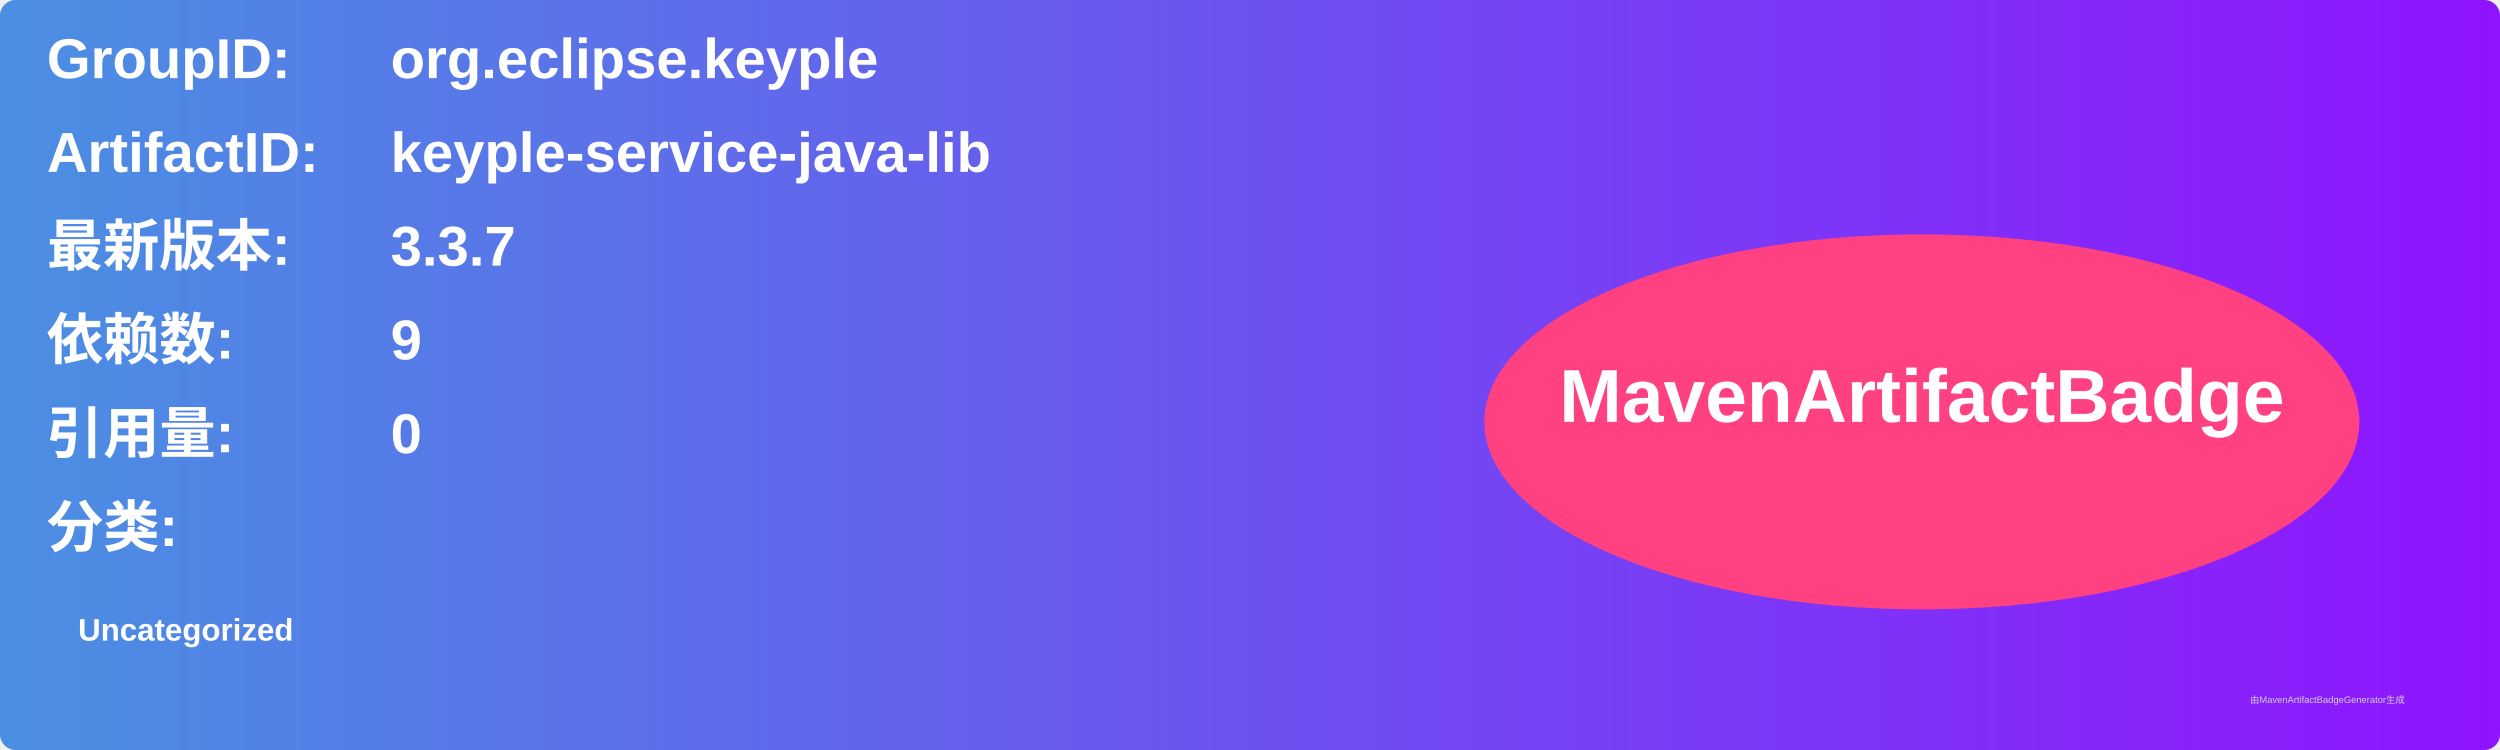
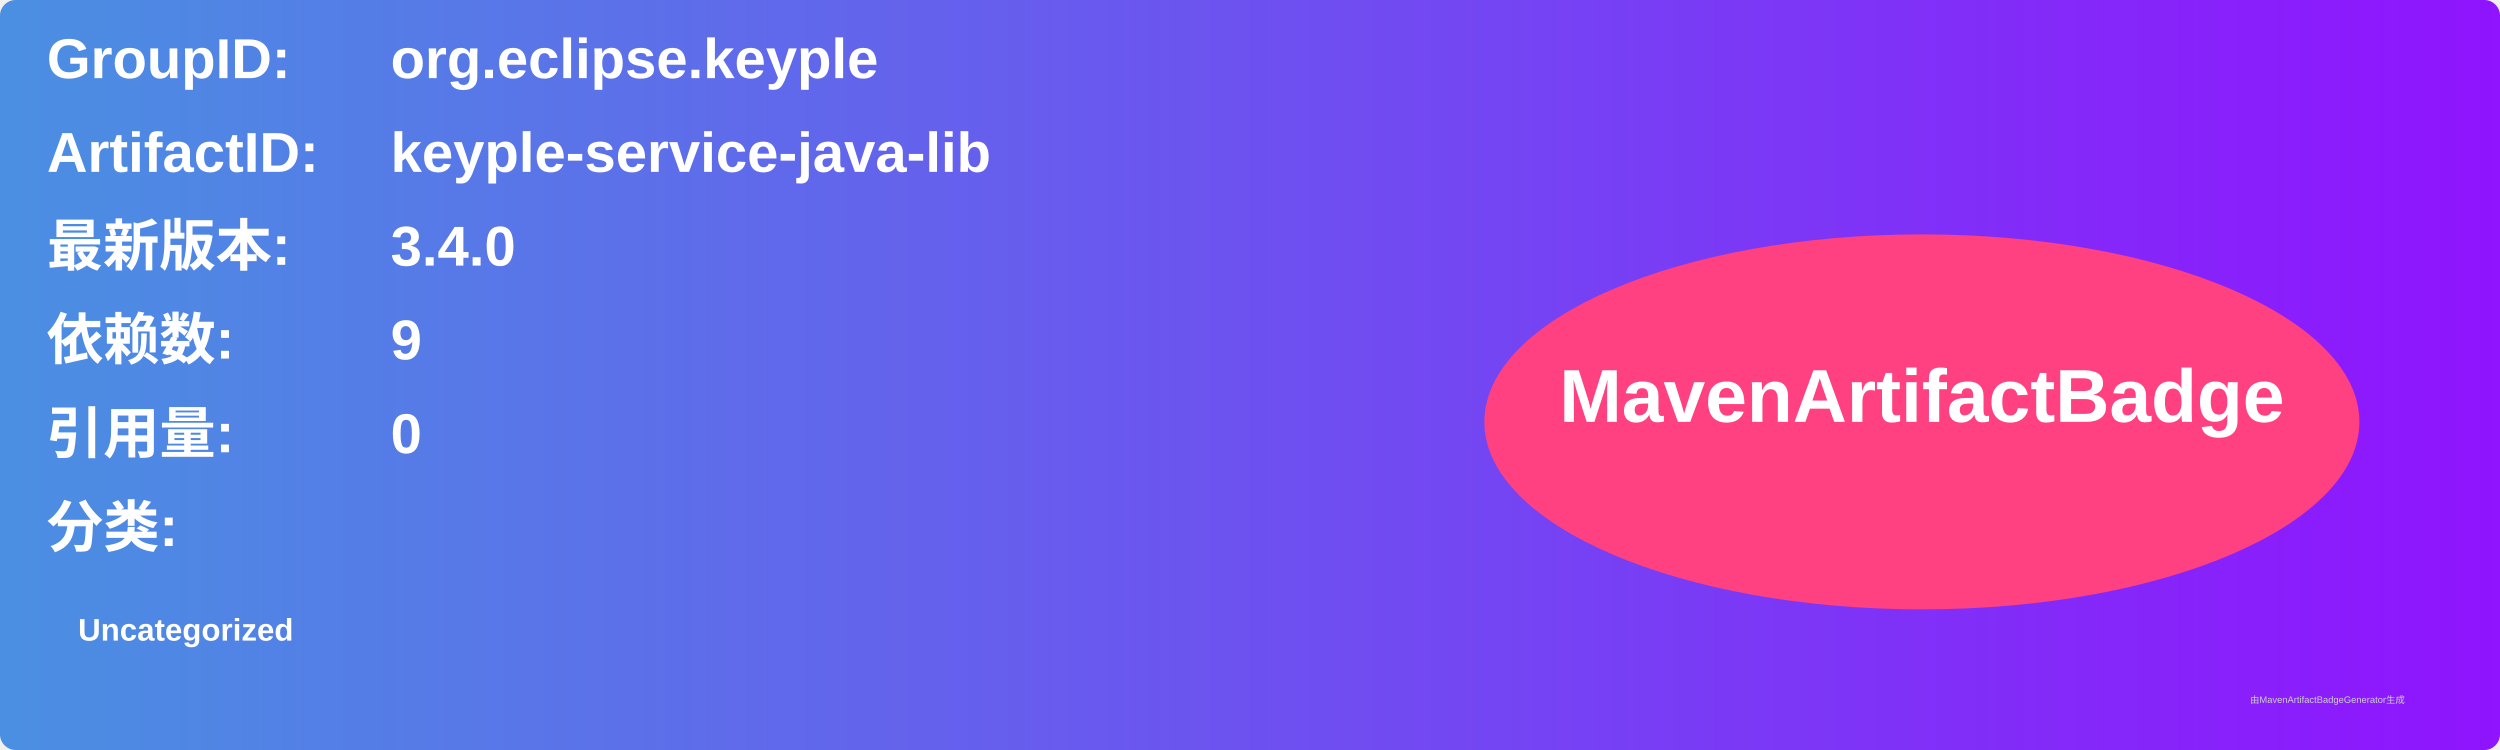
<svg xmlns="http://www.w3.org/2000/svg" width="800" height="240" viewBox="0 0 800 240">
  <linearGradient id="grad" x1="0%" y1="0%" x2="100%" y2="0%">
    <stop offset="0%" stop-color="#4a90e2" />
    <stop offset="100%" stop-color="#9013fe" />
  </linearGradient>
  <rect width="100%" height="100%" rx="5" ry="5" fill="url(#grad)" />
  <g transform="translate(15, 15)">
    <text x="0" y="10" font-family="Arial" font-size="18" fill="white" font-weight="bold" width="260">GroupID:</text>
    <text x="110" y="10" font-family="Arial" font-size="18" fill="white" font-weight="bold" width="460">org.eclipse.keyple</text>
    <text x="0" y="40" font-family="Arial" font-size="18" fill="white" font-weight="bold" width="260">ArtifactID:</text>
    <text x="110" y="40" font-family="Arial" font-size="18" fill="white" font-weight="bold" width="460">keyple-service-java-lib</text>
    <text x="0" y="70" font-family="Arial" font-size="18" fill="white" font-weight="bold">最新版本:</text>
    <text x="110" y="70" font-family="Arial" font-size="18" fill="white" font-weight="bold">
-       <tspan font-weight="bold">3.3.7</tspan>
+       <tspan font-weight="bold">3.4.0</tspan>
    </text>
    <text x="0" y="100" font-family="Arial" font-size="18" fill="white" font-weight="bold">依赖数: </text>
    <text x="110" y="100" font-family="Arial" font-size="18" fill="white">
      <tspan font-weight="bold">9</tspan>
    </text>
    <text x="0" y="130" font-family="Arial" font-size="18" fill="white" font-weight="bold">引用量: </text>
    <text x="110" y="130" font-family="Arial" font-size="18" fill="white">
      <tspan font-weight="bold">0</tspan>
    </text>
    <text x="0" y="160" font-family="Arial" font-size="18" fill="white" font-weight="bold">分类:</text>
    <text x="10" y="190" font-family="Arial" font-size="10" fill="white">
      <tspan font-weight="bold">Uncategorized</tspan>
    </text>
    <ellipse cx="600" cy="120" rx="140" ry="60" fill="#ff4081" />
    <text x="600" y="120" text-anchor="middle" font-family="Arial" font-size="24" fill="white" font-weight="bold">MavenArtifactBadge</text>
  </g>
  <text x="720" y="225" font-family="Arial" font-size="3" fill="#d0d0d0">由MavenArtifactBadgeGenerator生成</text>
</svg>
